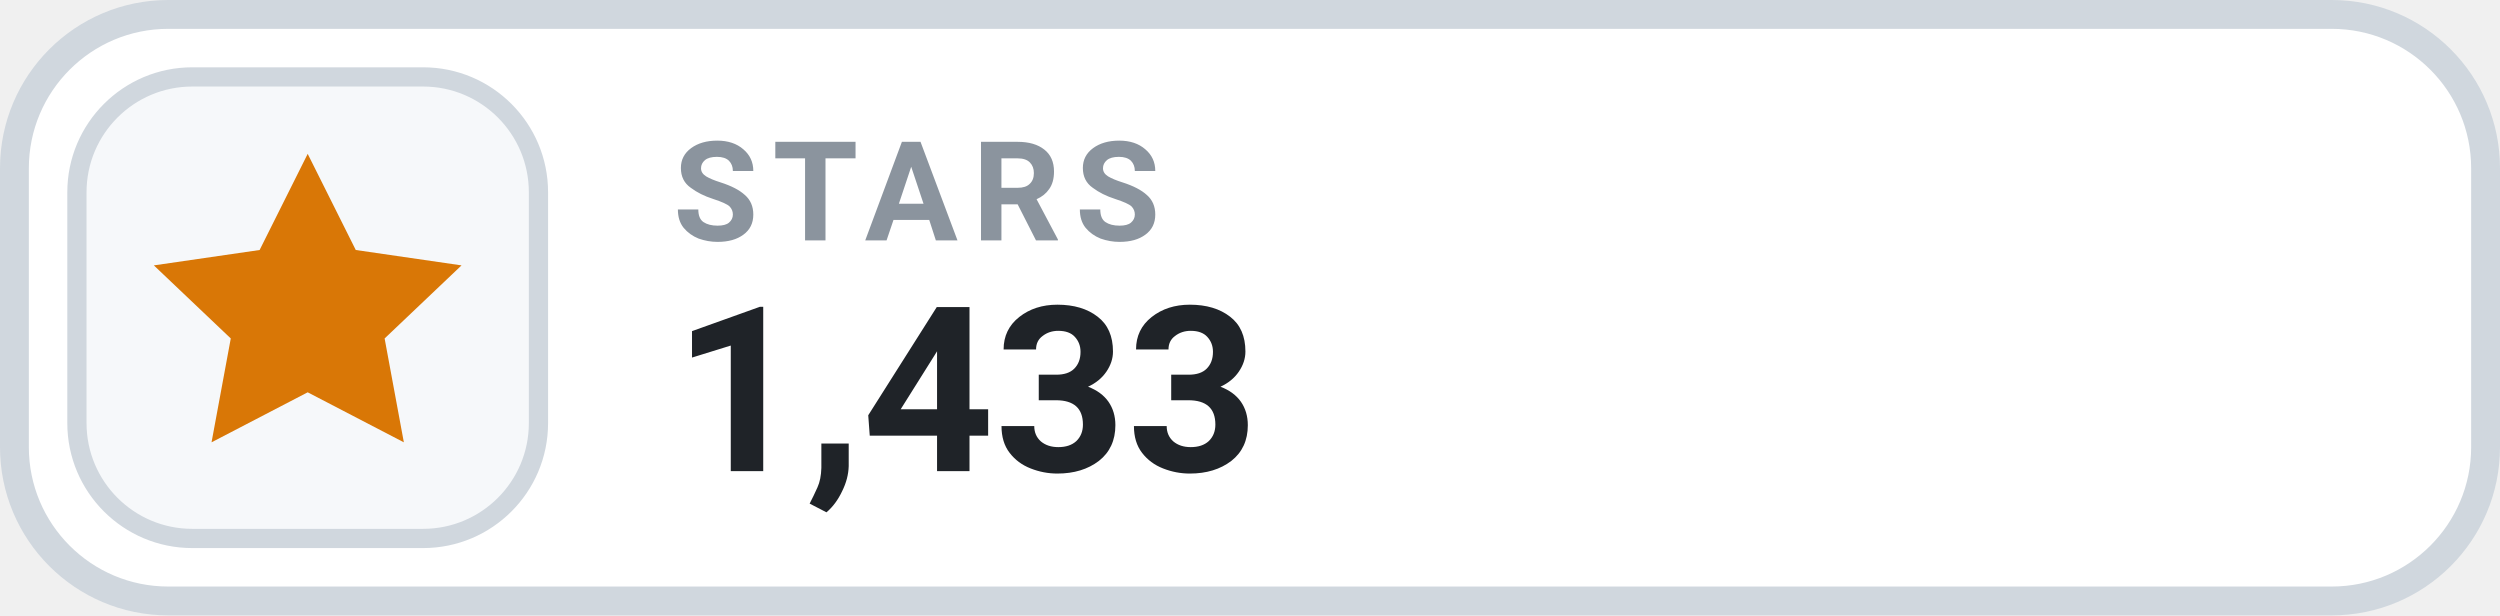
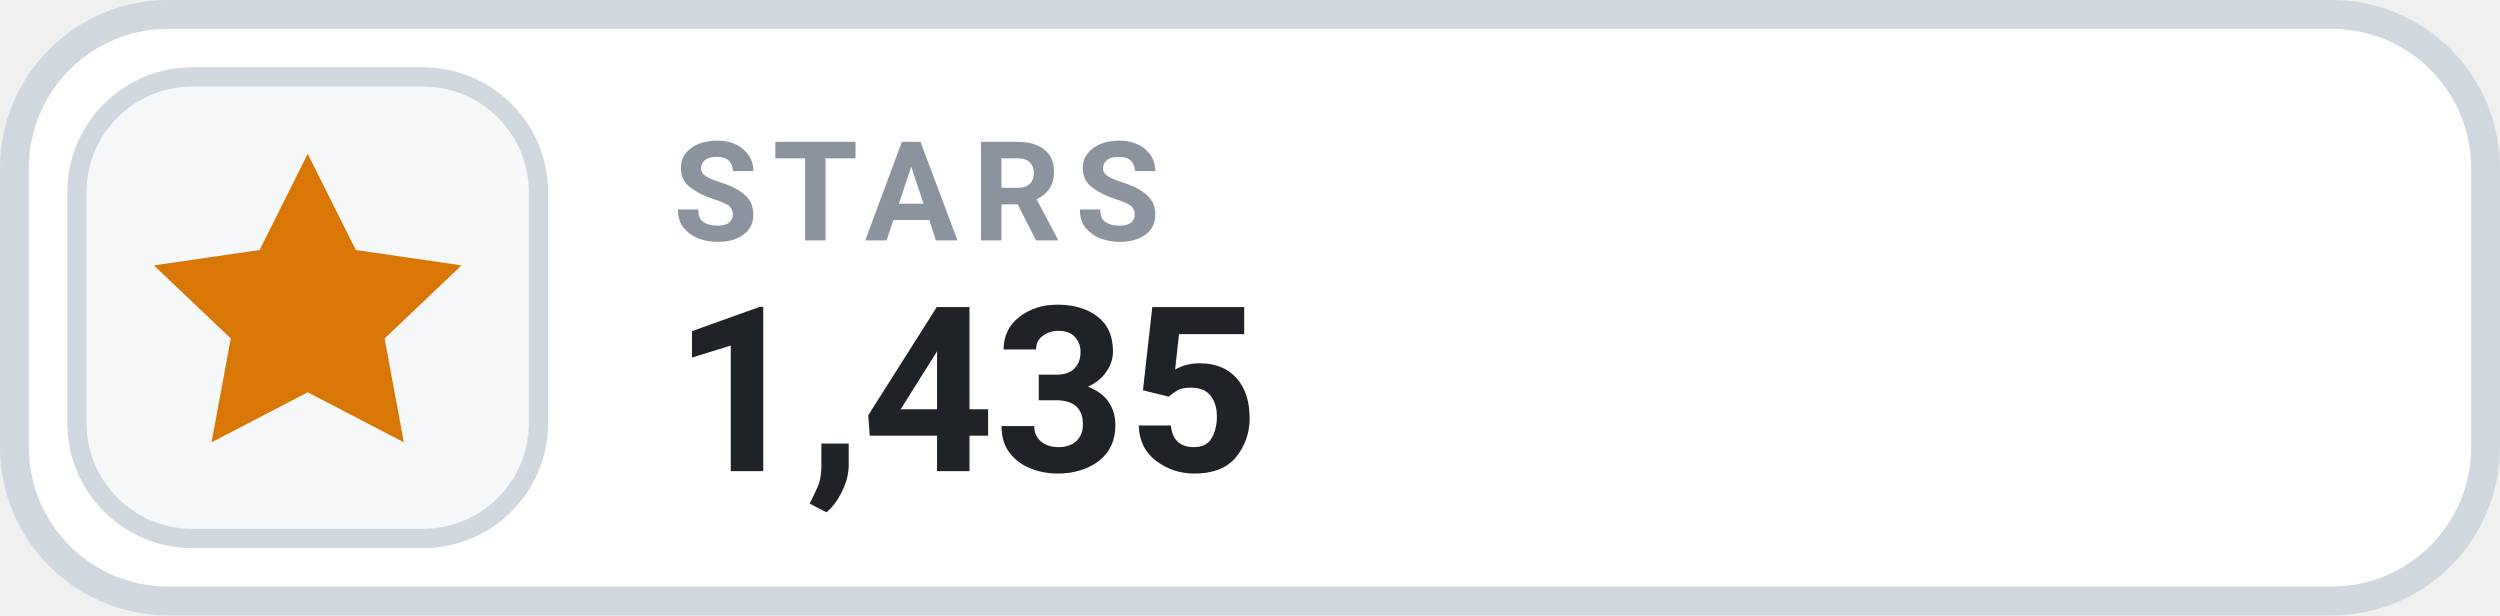
- <svg xmlns="http://www.w3.org/2000/svg" width="130" height="32" viewBox="0 0 130 32" role="img" aria-label="STARS 1,433">
+ <svg xmlns="http://www.w3.org/2000/svg" width="130" height="32" viewBox="0 0 130 32" role="img" aria-label="STARS 1,435">
  <rect x=".75" y=".75" width="128.5" height="30.5" rx="8" fill="#FFFFFF" stroke="#D0D7DE" stroke-width="1.5" />
  <rect x="4" y="4" width="24" height="24" rx="6" fill="#F6F8FA" stroke="#D0D7DE" stroke-width="1" />
  <g transform="translate(16 16)" style="color:#D97706;">
    <path d="M0 -8 l2.5 5 5.5 .8 -4 3.8 1 5.4 -5 -2.6 -5 2.6 1 -5.4 -4 -3.8 5.5 -.8 Z" fill="currentColor" />
  </g>
  <text x="35" y="12.5" fill="#8B949E" font-family="-apple-system,BlinkMacSystemFont,'Segoe UI',Roboto,Helvetica,Arial,sans-serif" font-size="7.2" font-weight="700" letter-spacing=".75">STARS</text>
-   <text x="35" y="24.5" fill="#1F2328" font-family="-apple-system,BlinkMacSystemFont,'Segoe UI',Roboto,Helvetica,Arial,sans-serif" font-size="12" font-weight="700">1,433</text>
+   <text x="35" y="24.5" fill="#1F2328" font-family="-apple-system,BlinkMacSystemFont,'Segoe UI',Roboto,Helvetica,Arial,sans-serif" font-size="12" font-weight="700">1,435</text>
</svg>
